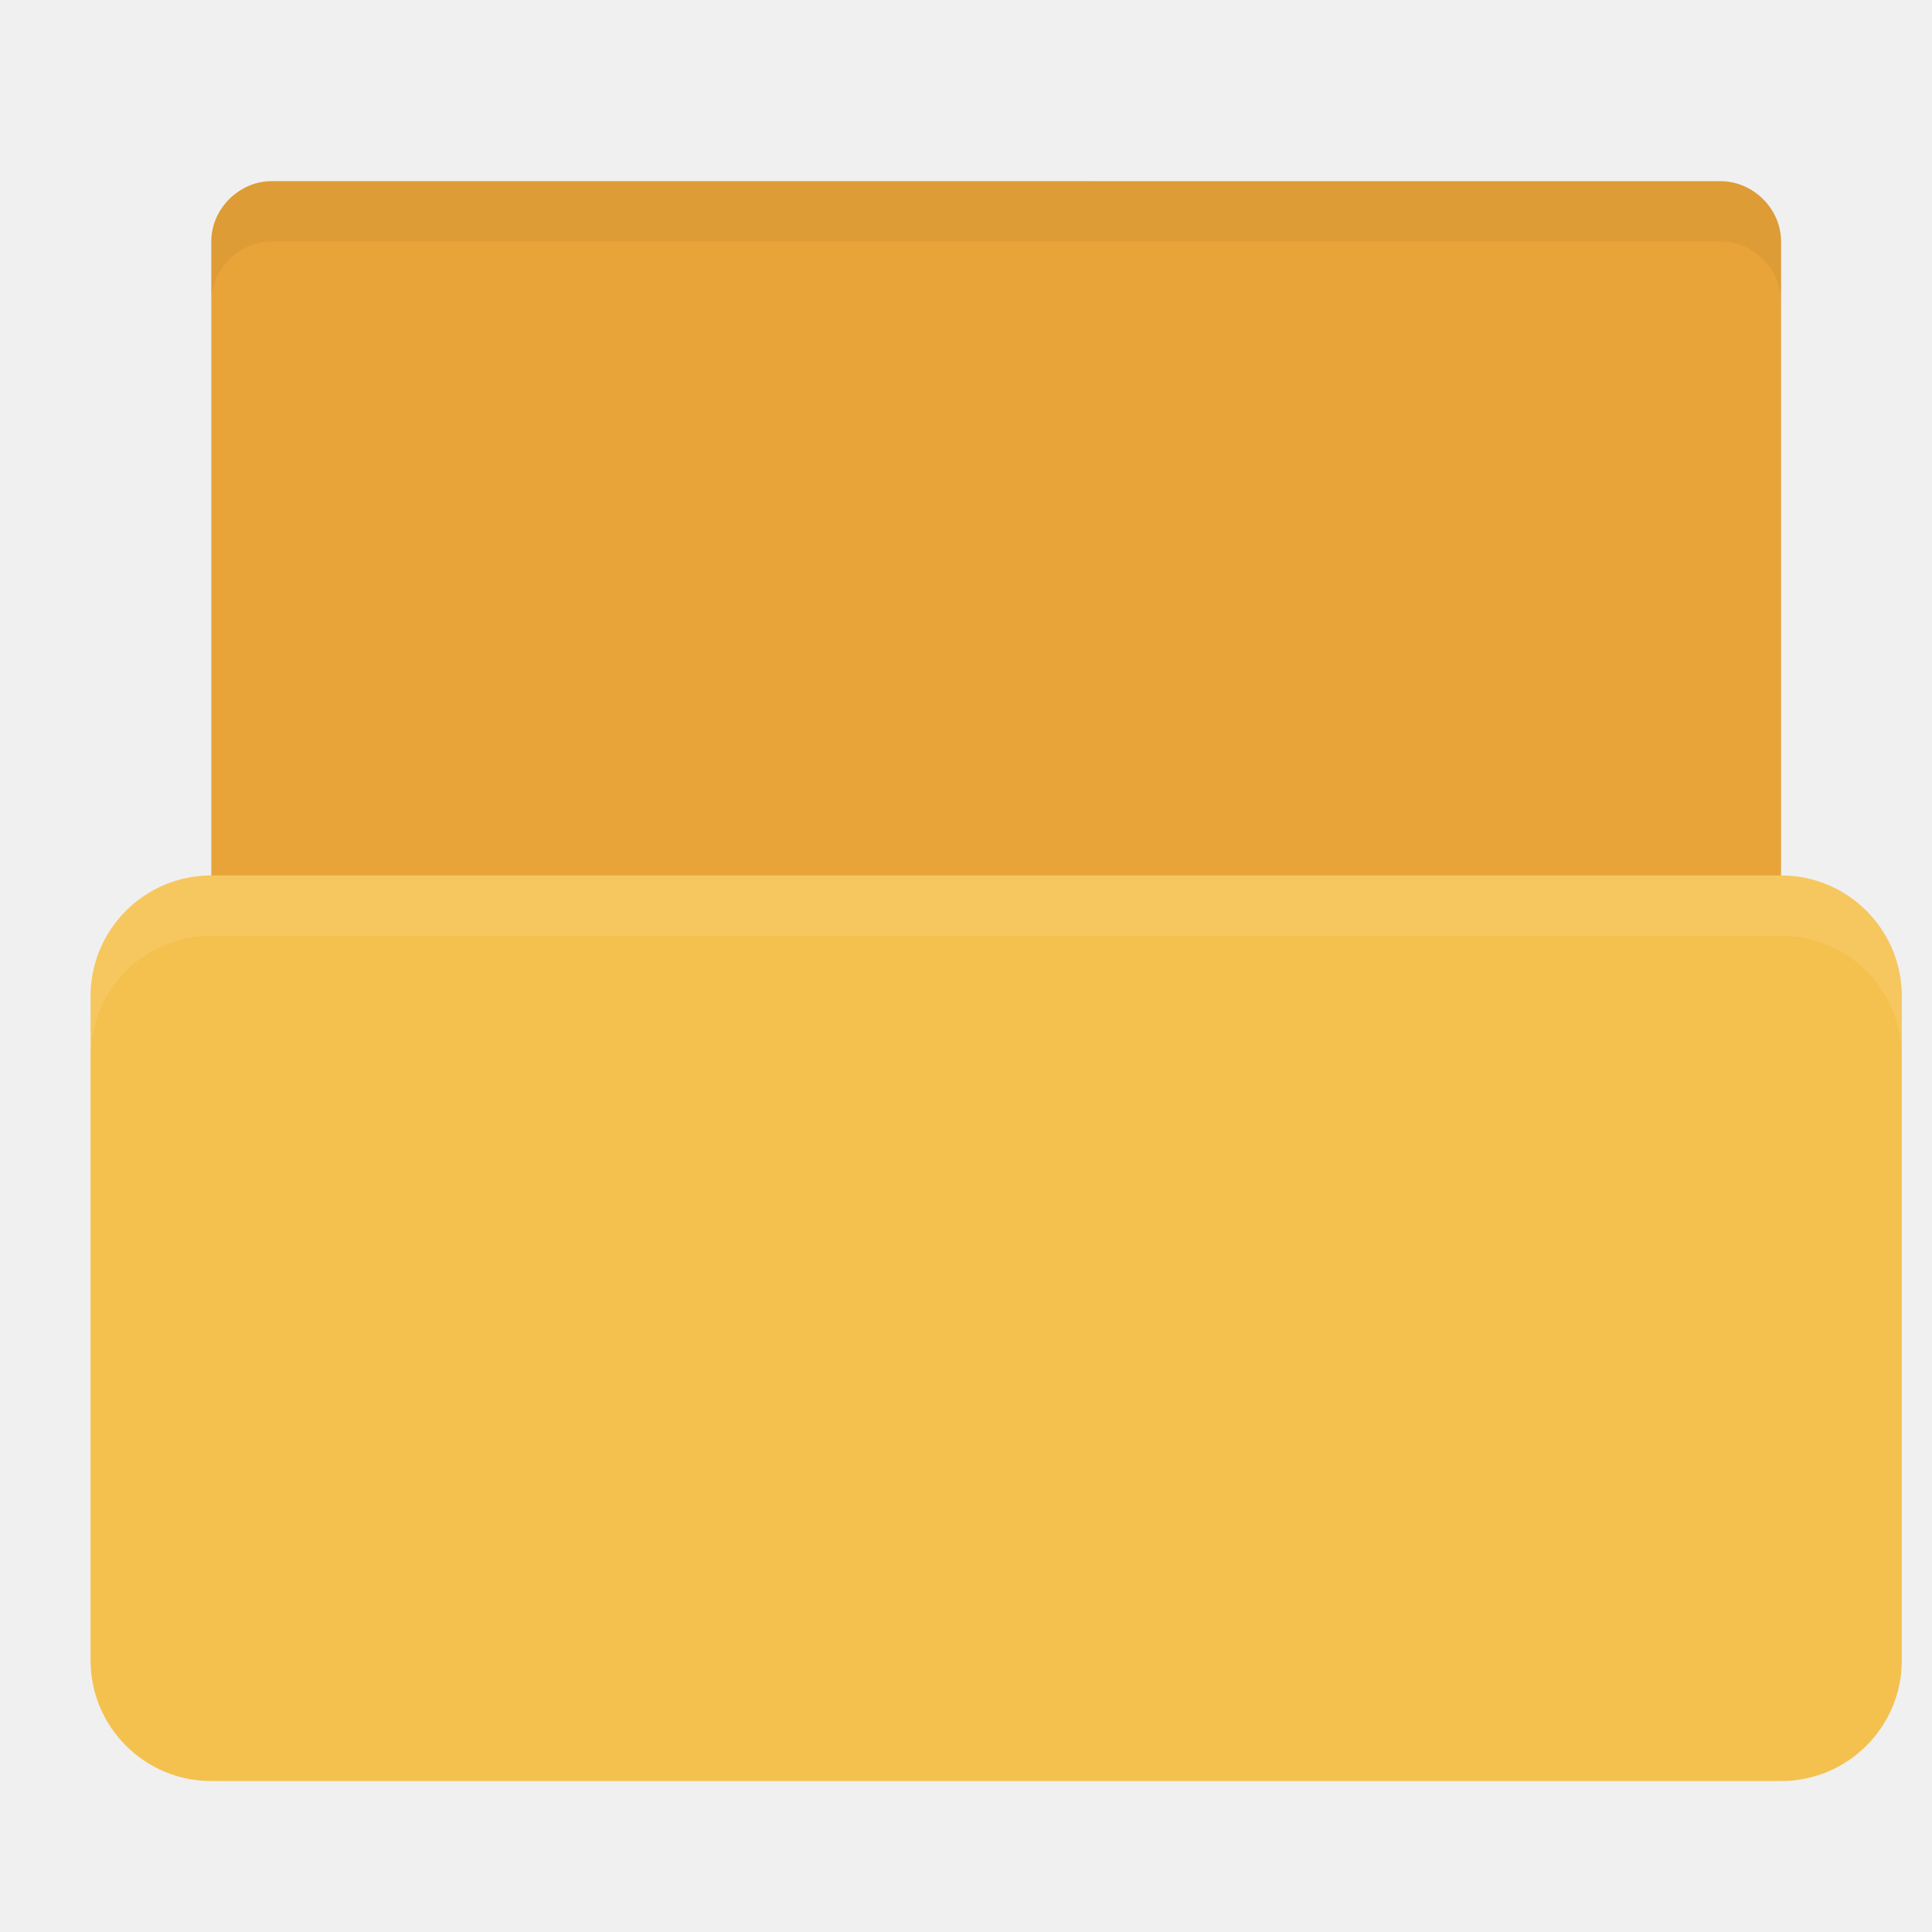
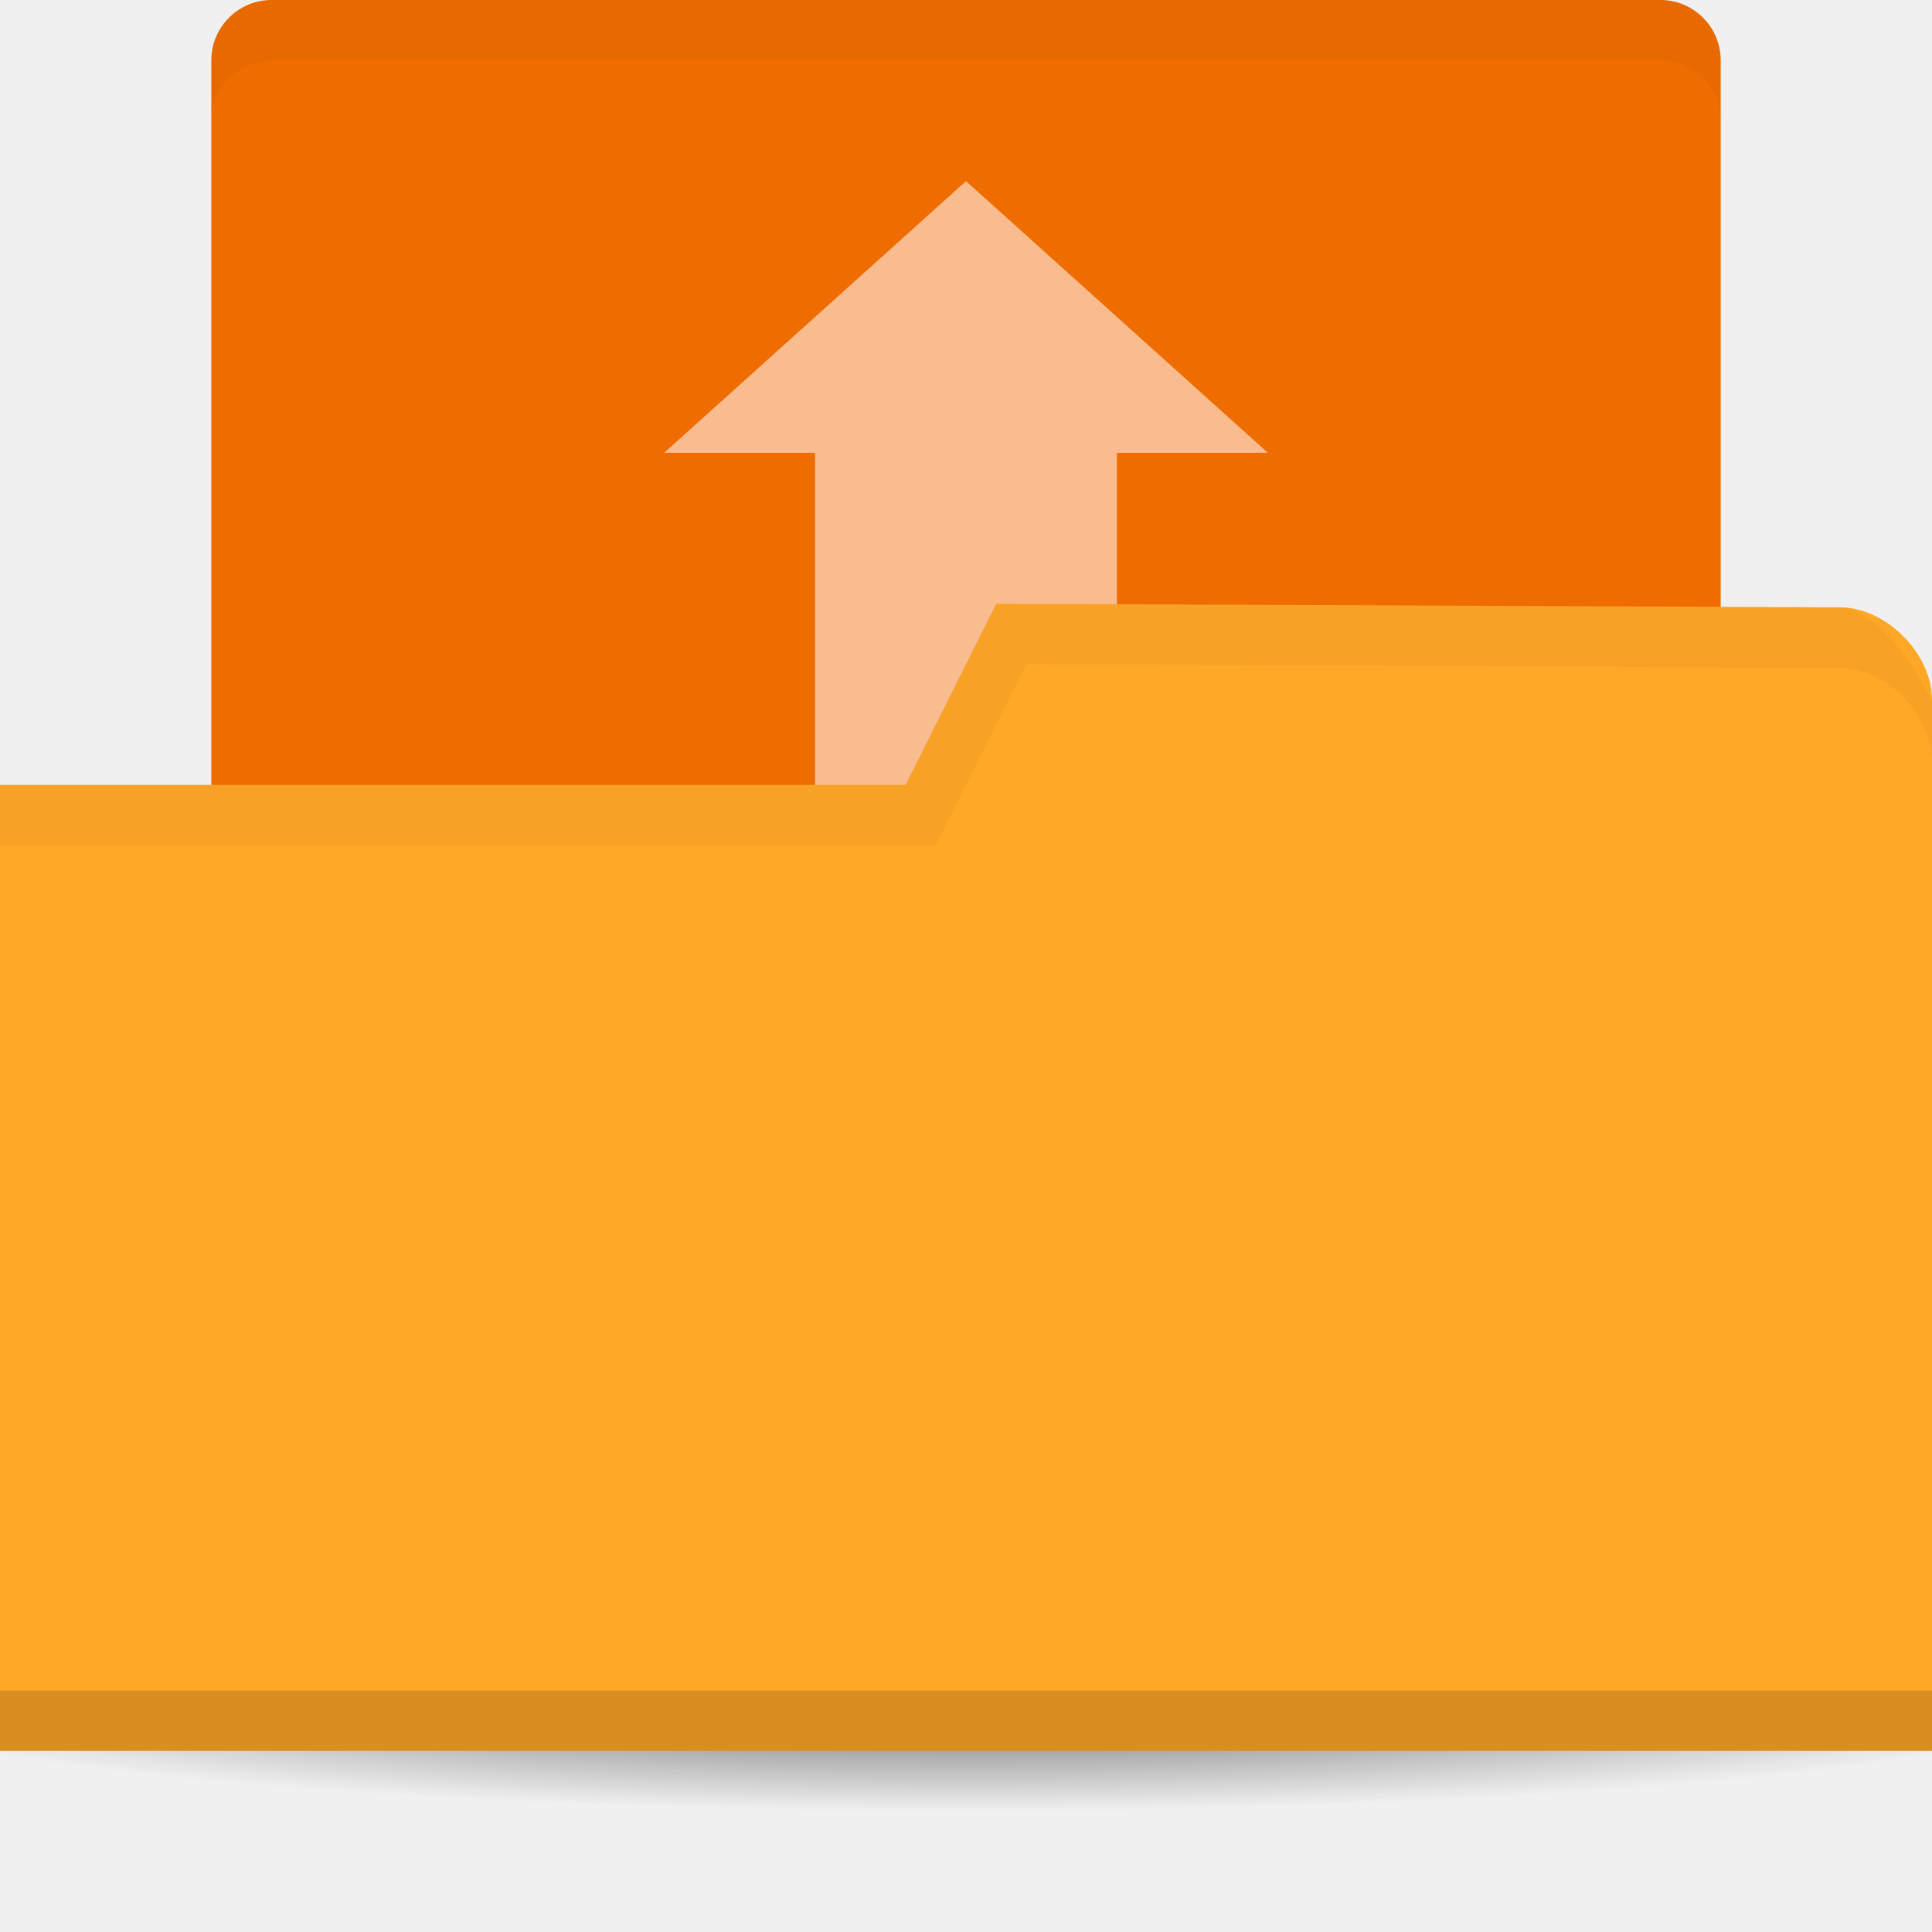
- <svg xmlns="http://www.w3.org/2000/svg" width="64" height="64" id="svg2" version="1.1">
-   <defs id="defs4" />
+ <svg xmlns="http://www.w3.org/2000/svg" xmlns:xlink="http://www.w3.org/1999/xlink" width="64" height="64" id="svg2" version="1.1">
+   <defs id="defs4">
+     <linearGradient id="linearGradient3958">
+       <stop style="stop-color:#000000;stop-opacity:1;" offset="0" id="stop3960" />
+       <stop style="stop-color:#000000;stop-opacity:0;" offset="1" id="stop3962" />
+     </linearGradient>
+     <radialGradient xlink:href="#linearGradient3958" id="radialGradient3964" cx="32.5" cy="56.5" fx="32.5" fy="56.5" r="33.5" gradientTransform="matrix(1,0,0,0.1044776,0,50.59701)" gradientUnits="userSpaceOnUse" />
+   </defs>
  <g id="layer1" transform="translate(0,-988.3622)">
-     <path style="fill:#e9a439;fill-opacity:1;stroke:none" d="m 57,1023.362 -47,0 c -2,0 -3,-1 -3,-2.999 l 0,-24.001 c 0,-1.108 0.947,-2 2,-2 l 48,0.003 c 1.053,7e-5 2,0.892 2,2 l 0,26.998 z" id="path3811" />
-     <rect style="fill:#f5c14e;fill-opacity:1;stroke:none" id="rect2990" width="60" height="30" x="3" y="1017.362" rx="4" ry="4" />
-     <path style="fill:#ffffff;fill-opacity:1;stroke:none;opacity:0.1" d="M 7 29 C 4.784 29 3 30.784 3 33 L 3 35 C 3 32.784 4.784 31 7 31 L 59 31 C 61.216 31 63 32.784 63 35 L 63 33 C 63 30.784 61.216 29 59 29 L 7 29 z " transform="translate(0,988.3622)" id="rect2991" />
-     <path style="fill:#000000;fill-opacity:1;stroke:none;opacity:0.05" d="M 9 6 C 7.947 6 7 6.892 7 8 L 7 10 C 7 8.892 7.947 8 9 8 L 57 8 C 58.053 8 59 8.892 59 10 L 59 8 C 59 6.892 58.053 6 57 6 L 9 6 z " transform="translate(0,988.3622)" id="path3764" />
+     <rect style="fill:#ef6c00;fill-opacity:1;stroke:none" id="rect3048" width="50" height="36" x="7" y="988.362" rx="2" ry="2" />
+     <g id="g3836" style="opacity:0.6;fill:#fff1ed;fill-opacity:1" transform="matrix(1.25,0,0,1.153847,2,-170.2872)">
+       <rect ry="1.5644517e-05" y="1016.295" x="20" height="19.067" width="8" id="rect3832" style="fill:#fff1ed;fill-opacity:1;stroke:none" />
+       <path id="path3834" d="m 22.4,1017.162 -6.4,0 8,-7.8 8,7.8 -5.6,0 -2.4,2.2 z" style="fill:#fff1ed;fill-opacity:1;stroke:none" />
+     </g>
+     <path style="opacity:0.6;fill:url(#radialGradient3964);fill-opacity:1;stroke:none" id="path3956" d="M 66,56.5 C 66,58.433 51.002,60 32.5,60 13.998,60 -1,58.433 -1,56.5 -1,54.567 13.998,53 32.5,53 51.002,53 66,54.567 66,56.5 z" transform="matrix(1.134328,0,0,1.142857,-4.865672,979.7908)" />
+     <path style="fill:#ffa726;fill-opacity:1;stroke:none" d="m 64,1011.539 0,34.824 -64,0 0,-32 30,0 3,-6 27.952,0.118 c 1.524,0 3.048,1.53 3.048,3.059 z" id="rect2987" />
+     <path id="path3794" d="m 0,1044.362 0,2 64,0 0,-2 z" style="opacity:0.15;fill:#000000;fill-opacity:1;stroke:none" />
+     <path style="opacity:0.03;fill:#000000;fill-opacity:1;stroke:none" d="m 33,1008.362 -3,6 -30,0 0,2 31,0 3,-6 26.938,0.125 c 1.524,0 3.062,1.533 3.062,3.062 l 0,-2 c 0,0 -1.539,-3.062 -3.062,-3.062 z" id="path3015" />
+     <path style="fill:#000000;fill-opacity:1;stroke:none;opacity:0.03" d="M 9 0 C 7.892 0 7 0.892 7 2 L 7 4 C 7 2.892 7.892 2 9 2 L 55 2 C 56.108 2 57 2.892 57 4 L 57 2 C 57 0.892 56.108 0 55 0 L 9 0 z " transform="translate(0,988.3622)" id="rect3818" />
  </g>
</svg>
